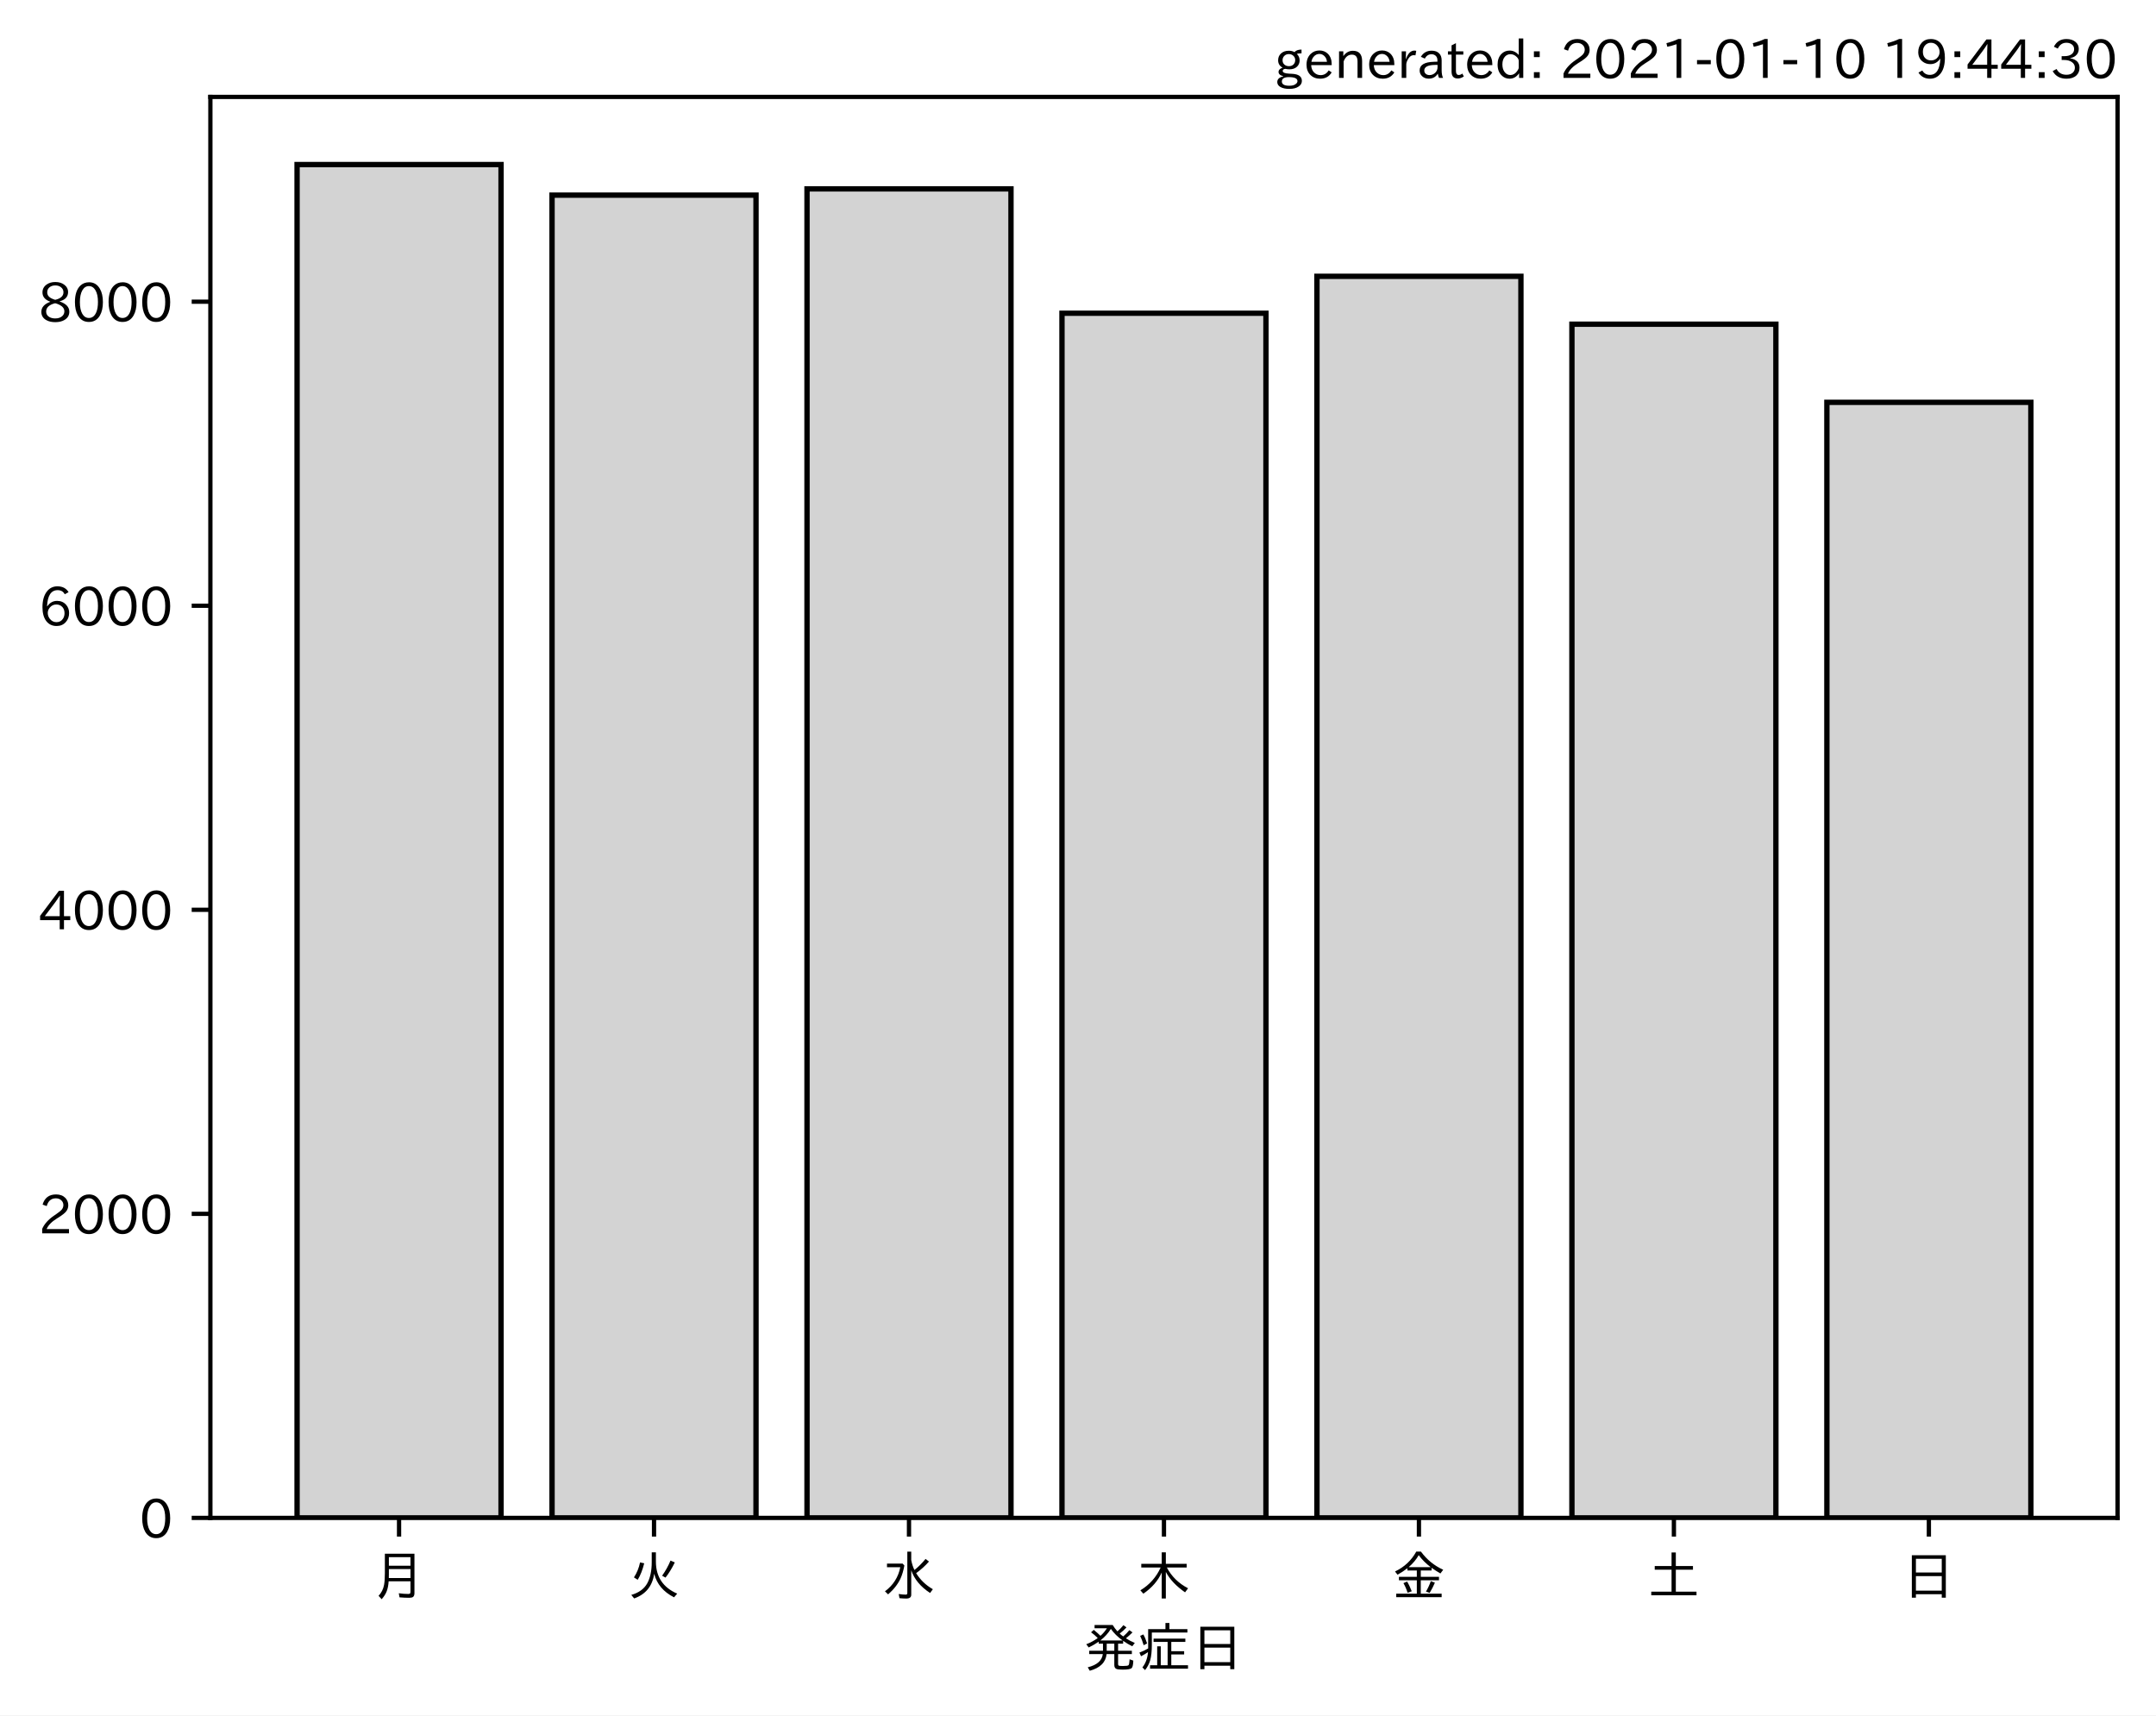
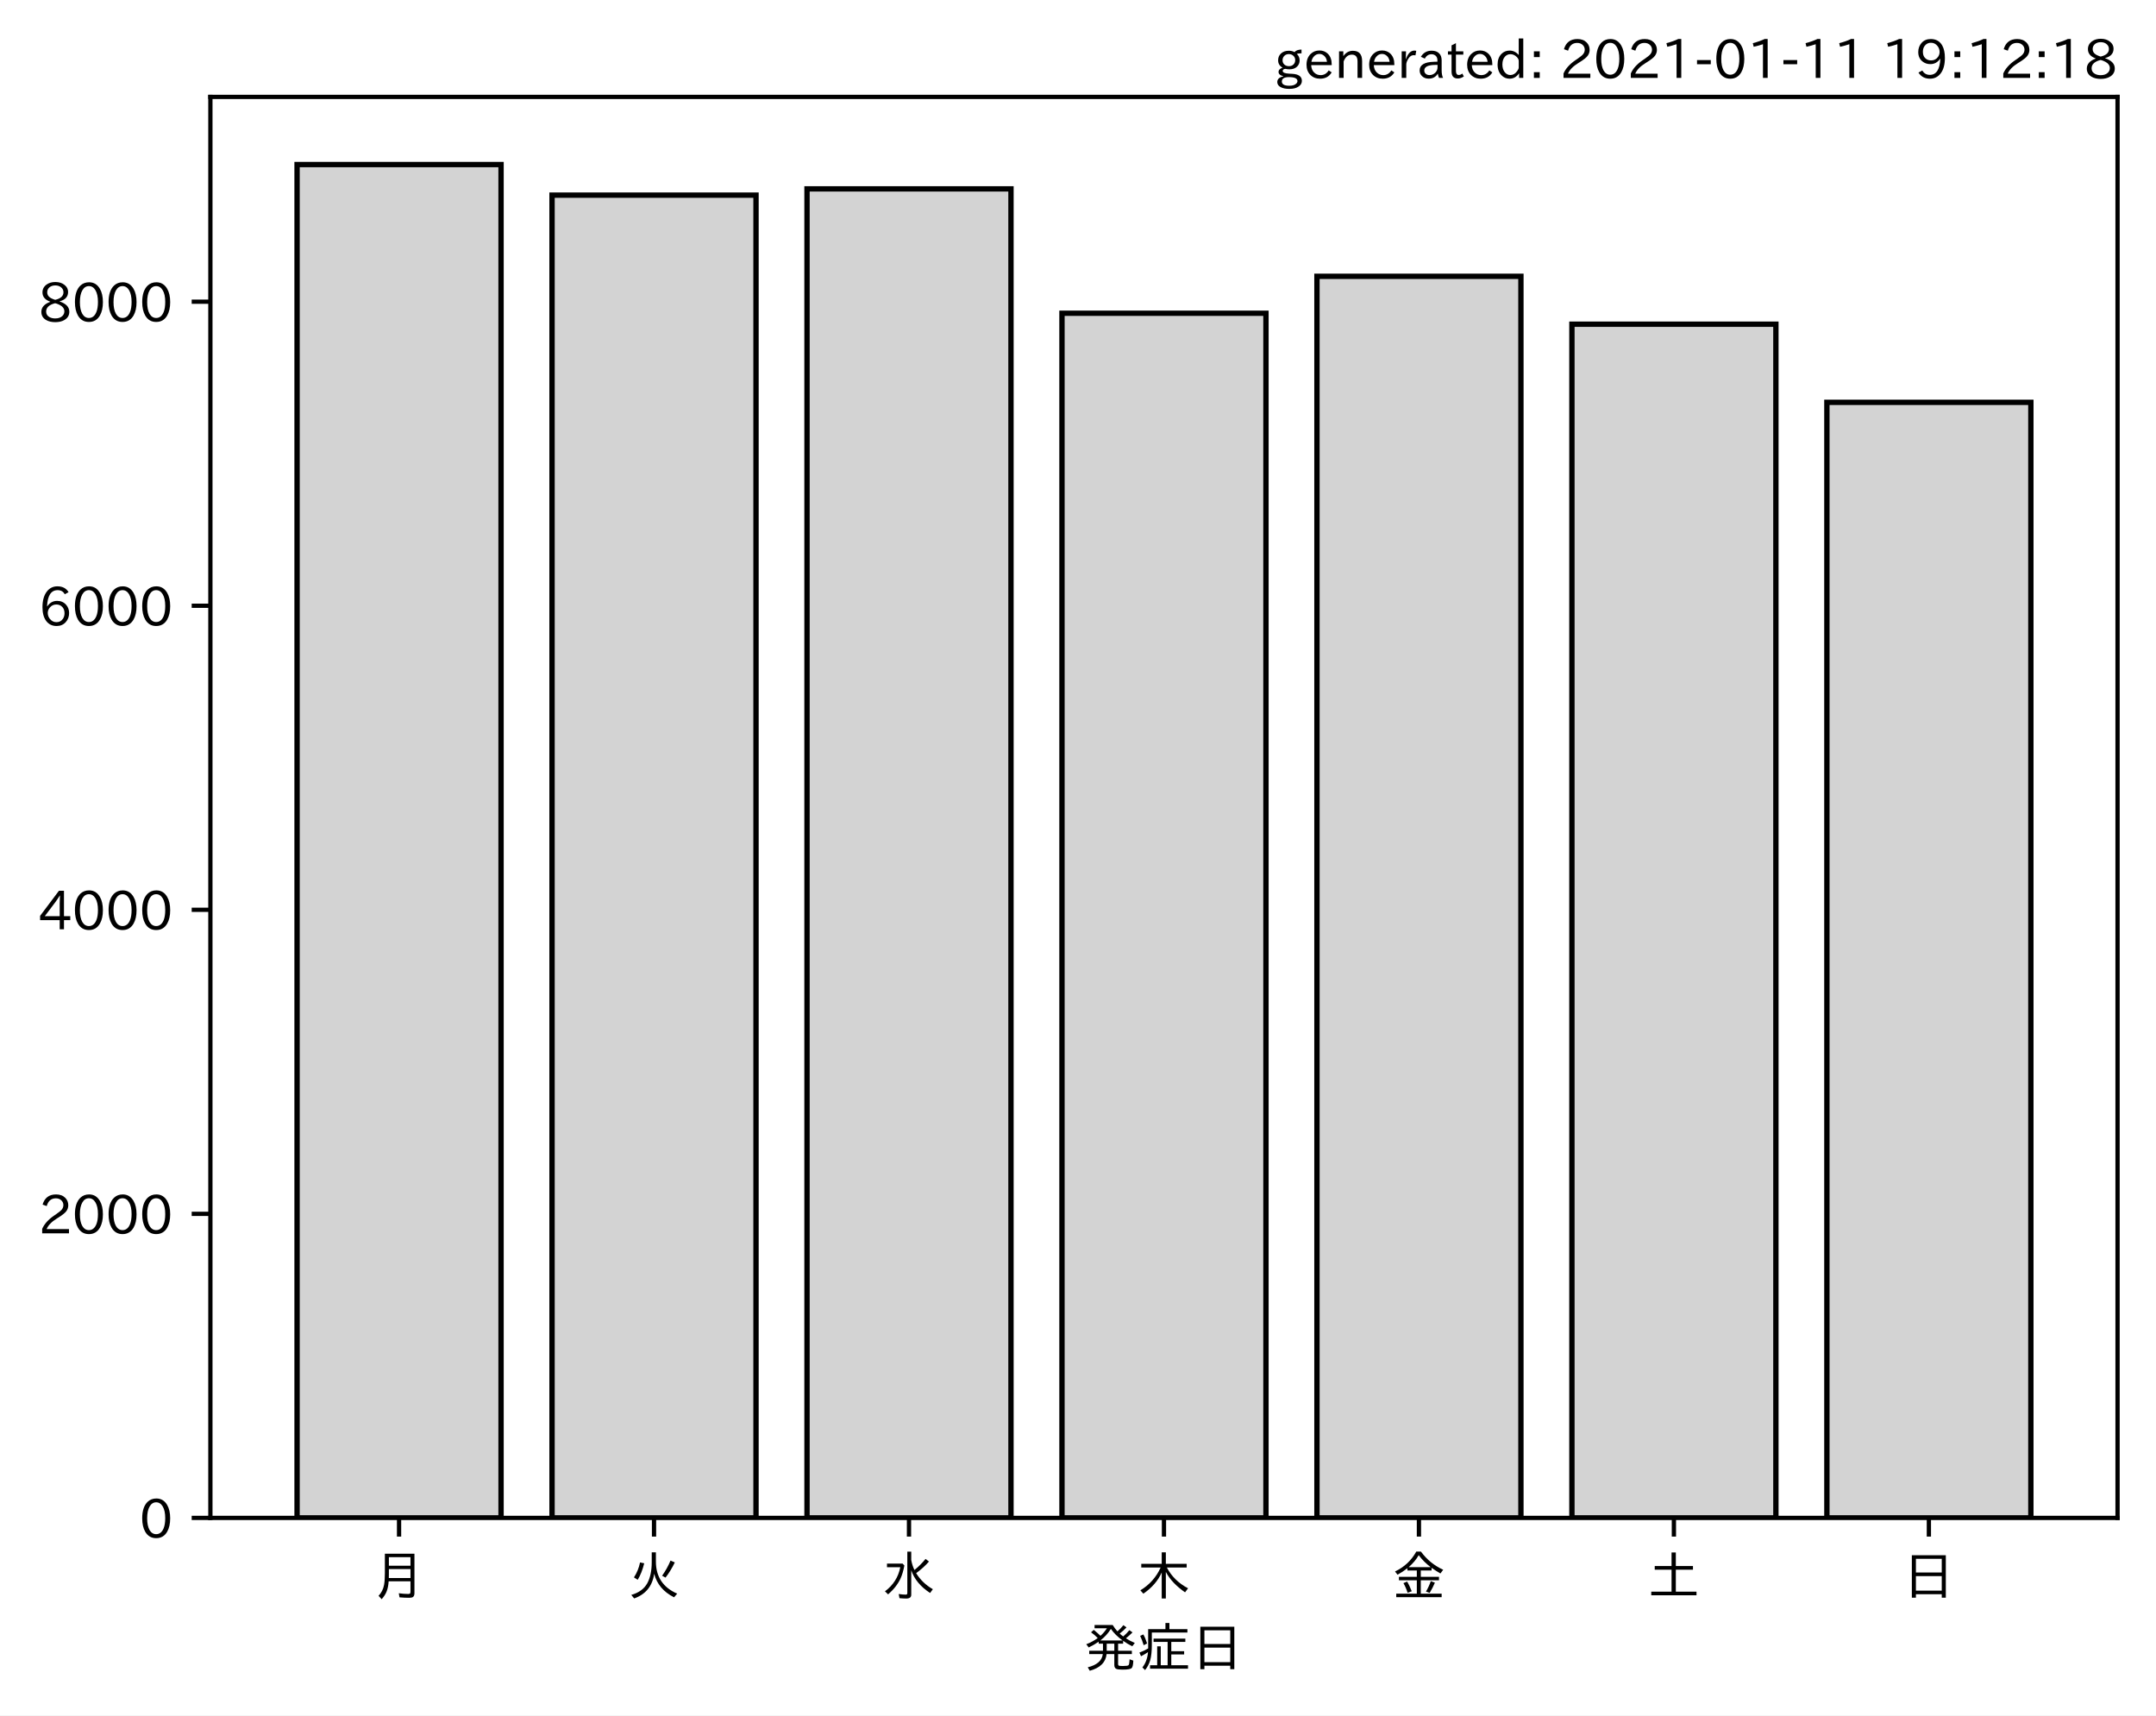
<svg xmlns="http://www.w3.org/2000/svg" xmlns:xlink="http://www.w3.org/1999/xlink" height="321.24pt" version="1.1" viewBox="0 0 403.714 321.24" width="403.714pt">
  <defs>
    <style type="text/css">*{stroke-linecap:butt;stroke-linejoin:round;}</style>
  </defs>
  <g id="figure_1">
    <g id="patch_1">
      <path d="M 0 321.24  L 403.714 321.24  L 403.714 0  L 0 0  z " style="fill:#ffffff;" />
    </g>
    <g id="axes_1">
      <g id="patch_2">
        <path d="M 39.394 284.259  L 396.514 284.259  L 396.514 18.147  L 39.394 18.147  z " style="fill:#ffffff;" />
      </g>
      <g id="patch_3">
-         <path clip-path="url(#pb922c47abc)" d="M 55.626 284.259  L 93.821 284.259  L 93.821 30.819  L 55.626 30.819  z " style="fill:#d3d3d3;stroke:#000000;stroke-linejoin:miter;" />
+         <path clip-path="url(#p515eb53b48)" d="M 55.626 284.259  L 93.821 284.259  L 93.821 30.819  L 55.626 30.819  z " style="fill:#d3d3d3;stroke:#000000;stroke-linejoin:miter;" />
      </g>
      <g id="patch_4">
-         <path clip-path="url(#pb922c47abc)" d="M 103.37 284.259  L 141.564 284.259  L 141.564 36.541  L 103.37 36.541  z " style="fill:#d3d3d3;stroke:#000000;stroke-linejoin:miter;" />
+         <path clip-path="url(#p515eb53b48)" d="M 103.37 284.259  L 141.564 284.259  L 141.564 36.541  L 103.37 36.541  z " style="fill:#d3d3d3;stroke:#000000;stroke-linejoin:miter;" />
      </g>
      <g id="patch_5">
-         <path clip-path="url(#pb922c47abc)" d="M 151.113 284.259  L 189.308 284.259  L 189.308 35.374  L 151.113 35.374  z " style="fill:#d3d3d3;stroke:#000000;stroke-linejoin:miter;" />
+         <path clip-path="url(#p515eb53b48)" d="M 151.113 284.259  L 189.308 284.259  L 189.308 35.374  L 151.113 35.374  z " style="fill:#d3d3d3;stroke:#000000;stroke-linejoin:miter;" />
      </g>
      <g id="patch_6">
-         <path clip-path="url(#pb922c47abc)" d="M 198.856 284.259  L 237.051 284.259  L 237.051 58.662  L 198.856 58.662  z " style="fill:#d3d3d3;stroke:#000000;stroke-linejoin:miter;" />
+         <path clip-path="url(#p515eb53b48)" d="M 198.856 284.259  L 237.051 284.259  L 237.051 58.662  L 198.856 58.662  z " style="fill:#d3d3d3;stroke:#000000;stroke-linejoin:miter;" />
      </g>
      <g id="patch_7">
-         <path clip-path="url(#pb922c47abc)" d="M 246.6 284.259  L 284.794 284.259  L 284.794 51.744  L 246.6 51.744  z " style="fill:#d3d3d3;stroke:#000000;stroke-linejoin:miter;" />
+         <path clip-path="url(#p515eb53b48)" d="M 246.6 284.259  L 284.794 284.259  L 284.794 51.744  L 246.6 51.744  z " style="fill:#d3d3d3;stroke:#000000;stroke-linejoin:miter;" />
      </g>
      <g id="patch_8">
-         <path clip-path="url(#pb922c47abc)" d="M 294.343 284.259  L 332.538 284.259  L 332.538 60.712  L 294.343 60.712  z " style="fill:#d3d3d3;stroke:#000000;stroke-linejoin:miter;" />
+         <path clip-path="url(#p515eb53b48)" d="M 294.343 284.259  L 332.538 284.259  L 332.538 60.712  L 294.343 60.712  z " style="fill:#d3d3d3;stroke:#000000;stroke-linejoin:miter;" />
      </g>
      <g id="patch_9">
-         <path clip-path="url(#pb922c47abc)" d="M 342.086 284.259  L 380.281 284.259  L 380.281 75.346  L 342.086 75.346  z " style="fill:#d3d3d3;stroke:#000000;stroke-linejoin:miter;" />
+         <path clip-path="url(#p515eb53b48)" d="M 342.086 284.259  L 380.281 284.259  L 380.281 75.346  L 342.086 75.346  z " style="fill:#d3d3d3;stroke:#000000;stroke-linejoin:miter;" />
      </g>
      <g id="matplotlib.axis_1">
        <g id="xtick_1">
          <g id="line2d_1">
            <defs>
-               <path d="M 0 0  L 0 3.5  " id="m11f13986da" style="stroke:#000000;stroke-width:0.8;" />
+               <path d="M 0 0  L 0 3.5  " id="m9d5f54fc6d" style="stroke:#000000;stroke-width:0.8;" />
            </defs>
            <g>
-               <use style="stroke:#000000;stroke-width:0.8;" x="74.724" xlink:href="#m11f13986da" y="284.259" />
+               <use style="stroke:#000000;stroke-width:0.8;" x="74.724" xlink:href="#m9d5f54fc6d" y="284.259" />
            </g>
          </g>
          <g id="text_1">
            <g transform="translate(69.7238 298.7493)scale(0.1 -0.1)">
              <defs>
                <path d="M 78.812 77.875  L 78.812 4  Q 78.812 -1.219 76.078 -3.172  Q 73.969 -4.688 68.797 -4.688  Q 60.844 -4.688 50.828 -3.859  L 49.516 3.812  Q 58.594 2.484 67.094 2.484  Q 70.359 2.484 71.047 4.109  Q 71.391 4.891 71.391 6.844  L 71.391 26.125  L 30.516 26.125  Q 29.781 14.938 26.812 7.422  Q 24.031 0.094 17.438 -7.375  L 11.625 -0.984  Q 19.672 7.422 21.922 19.438  Q 23.438 27.688 23.438 41.406  L 23.438 77.875  z M 30.953 71.391  L 30.953 55.328  L 71.391 55.328  L 71.391 71.391  z M 30.953 49.125  L 30.953 39.938  Q 30.953 35.75 30.859 33.547  L 30.859 32.328  L 71.391 32.328  L 71.391 49.125  z " id="IPAexGothic-26376" />
              </defs>
              <use xlink:href="#IPAexGothic-26376" />
            </g>
          </g>
        </g>
        <g id="xtick_2">
          <g id="line2d_2">
            <g>
-               <use style="stroke:#000000;stroke-width:0.8;" x="122.467" xlink:href="#m11f13986da" y="284.259" />
+               <use style="stroke:#000000;stroke-width:0.8;" x="122.467" xlink:href="#m9d5f54fc6d" y="284.259" />
            </g>
          </g>
          <g id="text_2">
            <g transform="translate(117.4671 298.7493)scale(0.1 -0.1)">
              <defs>
                <path d="M 53.516 80.422  L 53.516 63.188  Q 53.516 20.359 93.406 3.078  L 87.5 -3.812  Q 57.672 11.328 50.297 40.375  Q 45.359 5.672 12.797 -5.906  L 7.422 0.688  Q 28.859 6.844 37.406 22.609  Q 45.703 37.844 45.703 62.016  L 45.703 80.422  z M 12.406 33.5  Q 20.703 46.141 23.828 61.531  L 31.641 59.906  Q 27 41.312 19.438 29  z M 65.141 36.625  Q 74.656 50.047 80.906 64.984  L 88.922 61.531  Q 81.109 45.406 71.531 33.109  z " id="IPAexGothic-28779" />
              </defs>
              <use xlink:href="#IPAexGothic-28779" />
            </g>
          </g>
        </g>
        <g id="xtick_3">
          <g id="line2d_3">
            <g>
-               <use style="stroke:#000000;stroke-width:0.8;" x="170.21" xlink:href="#m11f13986da" y="284.259" />
+               <use style="stroke:#000000;stroke-width:0.8;" x="170.21" xlink:href="#m9d5f54fc6d" y="284.259" />
            </g>
          </g>
          <g id="text_3">
            <g transform="translate(165.2104 298.7493)scale(0.1 -0.1)">
              <defs>
                <path d="M 54.203 65.922  Q 56.156 55.562 60.203 47.312  Q 71.578 56.453 81 68.109  L 87.406 63.188  Q 77.25 51.516 63.375 41.406  Q 75 22.609 94.672 11.375  L 89.5 4.297  Q 62.75 21.781 54.203 46.781  L 54.203 0.984  Q 54.203 -6.109 44.875 -6.109  Q 38.812 -6.109 32.172 -5.422  L 30.766 2.391  Q 38.422 1.219 44 1.219  Q 46.875 1.219 46.875 4.109  L 46.875 81.688  L 54.203 81.688  z M 8.797 59.281  L 38.094 59.281  L 41.359 55.766  Q 38.672 41.219 34.078 31.297  Q 26.656 15.375 10.891 1.703  L 4.984 7.422  Q 28.266 24.656 33.688 52.594  L 8.797 52.594  z " id="IPAexGothic-27700" />
              </defs>
              <use xlink:href="#IPAexGothic-27700" />
            </g>
          </g>
        </g>
        <g id="xtick_4">
          <g id="line2d_4">
            <g>
-               <use style="stroke:#000000;stroke-width:0.8;" x="217.954" xlink:href="#m11f13986da" y="284.259" />
+               <use style="stroke:#000000;stroke-width:0.8;" x="217.954" xlink:href="#m9d5f54fc6d" y="284.259" />
            </g>
          </g>
          <g id="text_4">
            <g transform="translate(212.9538 298.7493)scale(0.1 -0.1)">
              <defs>
                <path d="M 55.422 52  Q 68.5 27 95.125 13.094  L 89.5 5.516  Q 64.594 22.797 53.516 43.703  L 53.516 -6  L 45.797 -6  L 45.797 42.672  Q 35.5 19.578 11.422 2.984  L 5.812 9.281  Q 31.453 24.75 43.797 52  L 7.516 52  L 7.516 58.891  L 45.797 58.891  L 45.797 80.469  L 53.516 80.469  L 53.516 58.891  L 92.531 58.891  L 92.531 52  z " id="IPAexGothic-26408" />
              </defs>
              <use xlink:href="#IPAexGothic-26408" />
            </g>
          </g>
        </g>
        <g id="xtick_5">
          <g id="line2d_5">
            <g>
-               <use style="stroke:#000000;stroke-width:0.8;" x="265.697" xlink:href="#m11f13986da" y="284.259" />
+               <use style="stroke:#000000;stroke-width:0.8;" x="265.697" xlink:href="#m9d5f54fc6d" y="284.259" />
            </g>
          </g>
          <g id="text_5">
            <g transform="translate(260.6971 298.7493)scale(0.1 -0.1)">
              <defs>
                <path d="M 53.469 46.391  L 53.469 34.516  L 87.547 34.516  L 87.547 28.125  L 53.469 28.125  L 53.469 2.984  L 92.531 2.984  L 92.531 -3.516  L 7.516 -3.516  L 7.516 2.984  L 46.047 2.984  L 46.047 28.125  L 12.547 28.125  L 12.547 34.516  L 46.047 34.516  L 46.047 46.391  L 28.422 46.391  L 28.422 50.688  Q 19.734 43.891 9.906 38.531  L 5.219 44.578  Q 31.344 56.984 45.016 81.781  L 53.766 81.781  Q 70.359 59.234 95.453 47.797  L 90.234 40.828  Q 81.547 45.844 73.641 51.469  L 73.641 46.391  z M 72.016 52.688  Q 59.078 62.406 49.562 75.094  Q 42.828 63.141 30.812 52.688  z M 28.719 4.688  Q 26.078 13.719 21 22.797  L 27.875 25.688  Q 31.938 19.188 36.531 7.516  z M 63.188 6.891  Q 68.797 16.406 72.219 26.516  L 79.891 23.578  Q 75.922 14.156 70.125 4.5  z " id="IPAexGothic-37329" />
              </defs>
              <use xlink:href="#IPAexGothic-37329" />
            </g>
          </g>
        </g>
        <g id="xtick_6">
          <g id="line2d_6">
            <g>
-               <use style="stroke:#000000;stroke-width:0.8;" x="313.44" xlink:href="#m11f13986da" y="284.259" />
+               <use style="stroke:#000000;stroke-width:0.8;" x="313.44" xlink:href="#m9d5f54fc6d" y="284.259" />
            </g>
          </g>
          <g id="text_6">
            <g transform="translate(308.4404 298.7493)scale(0.1 -0.1)">
              <defs>
                <path d="M 45.609 54.781  L 45.609 80.172  L 53.609 80.172  L 53.609 54.781  L 85.688 54.781  L 85.688 47.906  L 53.609 47.906  L 53.609 6.781  L 92.328 6.781  L 92.328 0  L 7.625 0  L 7.625 6.781  L 45.609 6.781  L 45.609 47.906  L 14.109 47.906  L 14.109 54.781  z " id="IPAexGothic-22303" />
              </defs>
              <use xlink:href="#IPAexGothic-22303" />
            </g>
          </g>
        </g>
        <g id="xtick_7">
          <g id="line2d_7">
            <g>
-               <use style="stroke:#000000;stroke-width:0.8;" x="361.184" xlink:href="#m11f13986da" y="284.259" />
+               <use style="stroke:#000000;stroke-width:0.8;" x="361.184" xlink:href="#m9d5f54fc6d" y="284.259" />
            </g>
          </g>
          <g id="text_7">
            <g transform="translate(356.1837 298.7493)scale(0.1 -0.1)">
              <defs>
                <path d="M 81.734 75  L 81.734 -4.5  L 74.125 -4.5  L 74.125 2  L 25.734 2  L 25.734 -4.5  L 18.109 -4.5  L 18.109 75  z M 25.734 68.312  L 25.734 42.672  L 74.125 42.672  L 74.125 68.312  z M 25.734 35.891  L 25.734 8.688  L 74.125 8.688  L 74.125 35.891  z " id="IPAexGothic-26085" />
              </defs>
              <use xlink:href="#IPAexGothic-26085" />
            </g>
          </g>
        </g>
        <g id="text_8">
          <g transform="translate(202.9538 312.1399)scale(0.1 -0.1)">
            <defs>
              <path d="M 73.734 56.844  Q 80.609 62.75 85.203 68.609  L 91.109 64.406  Q 84.469 57.812 78.719 53.328  Q 85.938 48.688 95.406 44.625  L 90.625 38.375  Q 81.734 42.781 73.531 48.641  L 73.531 43.312  L 64.109 43.312  L 64.109 29.984  L 89.891 29.984  L 89.891 23.781  L 64.109 23.781  L 64.109 5.609  Q 64.109 2.484 65.719 2.047  Q 67.391 1.469 73.094 1.469  Q 82.125 1.469 83.594 2.984  Q 85.062 4.438 85.5 11.969  Q 85.5 13.484 85.594 14.062  L 92.625 11.578  Q 92.188 0.391 89.703 -2.203  Q 87.062 -5.328 72.609 -5.328  Q 63.812 -5.328 60.938 -4  Q 57.031 -2.344 57.031 3.328  L 57.031 23.781  L 42.578 23.781  Q 40.188 0.531 11.078 -7.422  L 7.281 -0.984  Q 33.25 5.422 35.5 23.781  L 10.016 23.781  L 10.016 29.984  L 35.797 29.984  L 35.797 43.312  L 27.781 43.312  L 27.781 47.016  Q 19.734 41.359 9.078 36.188  L 4.5 42.188  Q 16.312 46.734 25.984 53.812  Q 19.828 60.156 13.484 64.594  L 18.609 69.141  Q 26.516 62.594 31.109 58.016  Q 38.031 64.062 43.172 72.125  L 20.062 72.125  L 20.062 78.219  L 54 78.219  Q 58.203 71.344 62.891 66.312  Q 69.094 71.625 74.031 77.938  L 79.828 73.734  Q 74.172 67.625 67.094 62.203  Q 70.406 59.078 73.734 56.844  z M 57.031 43.312  L 42.781 43.312  L 42.781 29.984  L 57.031 29.984  z M 30.906 49.312  L 72.516 49.312  Q 58.688 59.281 50.594 71  Q 43.219 58.891 30.906 49.312  z " id="IPAexGothic-30330" />
              <path d="M 63.719 2.875  L 95.016 2.875  L 95.016 -3.516  L 23.969 -3.516  L 23.969 2.875  L 37.312 2.875  L 37.312 38.281  L 44 38.281  L 44 2.875  L 56.844 2.875  L 56.844 46.578  L 30.516 46.578  L 30.516 52.781  L 90.047 52.781  L 90.047 46.578  L 63.719 46.578  L 63.719 29.203  L 87.797 29.203  L 87.797 23.094  L 63.719 23.094  z M 60.203 70.516  L 93.891 70.516  L 93.891 64.109  L 27.297 64.109  L 27.297 41.406  Q 27.297 23.141 24.219 12.203  Q 21.391 2.25 14.594 -6.203  L 9.625 -1.172  Q 18.75 10.359 20.125 27.484  Q 15.438 24.125 7.078 19.734  L 4 26.609  Q 12.312 29.594 20.406 34.328  L 20.406 37.891  L 20.406 70.516  L 52.781 70.516  L 52.781 81.984  L 60.203 81.984  z M 12.016 40.375  Q 8.891 50.781 5.422 57.906  L 11.375 60.594  Q 15.234 53.859 18.406 43.703  z " id="IPAexGothic-30151" />
            </defs>
            <use xlink:href="#IPAexGothic-30330" />
            <use x="100" xlink:href="#IPAexGothic-30151" />
            <use x="200" xlink:href="#IPAexGothic-26085" />
          </g>
        </g>
      </g>
      <g id="matplotlib.axis_2">
        <g id="ytick_1">
          <g id="line2d_8">
            <defs>
-               <path d="M 0 0  L -3.5 0  " id="m52a05dcef2" style="stroke:#000000;stroke-width:0.8;" />
+               <path d="M 0 0  L -3.5 0  " id="me7269885ee" style="stroke:#000000;stroke-width:0.8;" />
            </defs>
            <g>
-               <use style="stroke:#000000;stroke-width:0.8;" x="39.394" xlink:href="#m52a05dcef2" y="284.259" />
+               <use style="stroke:#000000;stroke-width:0.8;" x="39.394" xlink:href="#me7269885ee" y="284.259" />
            </g>
          </g>
          <g id="text_9">
            <g transform="translate(26.09531 288.0039)scale(0.1 -0.1)">
              <defs>
                <path d="M 31.844 73.828  Q 45.016 73.828 52.094 61.625  Q 57.719 51.953 57.719 36.625  Q 57.719 21.438 52.094 11.578  Q 45.125 -0.484 31.5 -0.484  Q 17.922 -0.484 10.938 11.578  Q 5.328 21.438 5.328 36.719  Q 5.328 58.016 15.625 67.719  Q 22.172 73.828 31.844 73.828  z M 31.5 66.656  Q 23.688 66.656 19.188 58.734  Q 14.594 50.734 14.594 36.625  Q 14.594 22.75 19.094 14.797  Q 23.641 6.984 31.5 6.984  Q 40.922 6.984 45.453 18.016  Q 48.438 25.344 48.438 37.109  Q 48.438 50.875 43.844 58.734  Q 39.203 66.656 31.5 66.656  z " id="IPAexGothic-48" />
              </defs>
              <use xlink:href="#IPAexGothic-48" />
            </g>
          </g>
        </g>
        <g id="ytick_2">
          <g id="line2d_9">
            <g>
-               <use style="stroke:#000000;stroke-width:0.8;" x="39.394" xlink:href="#m52a05dcef2" y="227.319" />
+               <use style="stroke:#000000;stroke-width:0.8;" x="39.394" xlink:href="#me7269885ee" y="227.319" />
            </g>
          </g>
          <g id="text_10">
            <g transform="translate(7.2 231.0639)scale(0.1 -0.1)">
              <defs>
                <path d="M 57.172 0.984  L 6.984 0.984  L 6.984 9.281  Q 12.891 23.047 29.594 34.422  L 32.375 36.281  Q 40.922 42.141 43.609 45.406  Q 46.688 49.266 46.688 53.812  Q 46.688 58.938 43.062 62.547  Q 39.062 66.547 32.562 66.547  Q 19.531 66.547 15.484 52  L 7.766 54.781  Q 13.328 73.828 33.062 73.828  Q 43.844 73.828 50.25 67.438  Q 55.859 61.672 55.859 53.516  Q 55.859 47.469 52.25 42.531  Q 48.922 37.75 36.969 30.281  L 34.859 29  Q 19.625 19.578 15.281 8.891  L 57.172 8.891  z " id="IPAexGothic-50" />
              </defs>
              <use xlink:href="#IPAexGothic-50" />
              <use x="62.988" xlink:href="#IPAexGothic-48" />
              <use x="125.977" xlink:href="#IPAexGothic-48" />
              <use x="188.965" xlink:href="#IPAexGothic-48" />
            </g>
          </g>
        </g>
        <g id="ytick_3">
          <g id="line2d_10">
            <g>
-               <use style="stroke:#000000;stroke-width:0.8;" x="39.394" xlink:href="#m52a05dcef2" y="170.379" />
+               <use style="stroke:#000000;stroke-width:0.8;" x="39.394" xlink:href="#me7269885ee" y="170.379" />
            </g>
          </g>
          <g id="text_11">
            <g transform="translate(7.2 174.1239)scale(0.1 -0.1)">
              <defs>
                <path d="M 59.578 18.109  L 47.797 18.109  L 47.797 0.984  L 39.797 0.984  L 39.797 18.109  L 3.078 18.109  L 3.078 26.125  L 38.375 73.094  L 47.797 73.094  L 47.797 25.531  L 59.578 25.531  z M 40.281 64.203  L 39.984 64.203  Q 35.594 57.125 31.297 51.312  L 11.859 25.531  L 39.797 25.531  L 39.797 49.125  Q 39.797 54.391 40.281 64.203  z " id="IPAexGothic-52" />
              </defs>
              <use xlink:href="#IPAexGothic-52" />
              <use x="62.988" xlink:href="#IPAexGothic-48" />
              <use x="125.977" xlink:href="#IPAexGothic-48" />
              <use x="188.965" xlink:href="#IPAexGothic-48" />
            </g>
          </g>
        </g>
        <g id="ytick_4">
          <g id="line2d_11">
            <g>
-               <use style="stroke:#000000;stroke-width:0.8;" x="39.394" xlink:href="#m52a05dcef2" y="113.439" />
+               <use style="stroke:#000000;stroke-width:0.8;" x="39.394" xlink:href="#me7269885ee" y="113.439" />
            </g>
          </g>
          <g id="text_12">
            <g transform="translate(7.2 117.1839)scale(0.1 -0.1)">
              <defs>
                <path d="M 16.5 36.375  Q 23.578 46.578 34.906 46.578  Q 45.406 46.578 51.812 39.266  Q 57.422 32.906 57.422 23.781  Q 57.422 13.812 51.125 6.781  Q 44.578 -0.484 34.031 -0.484  Q 21.484 -0.484 14.406 9.078  Q 7.516 18.406 7.516 34.812  Q 7.516 53.516 15.828 64.203  Q 23.344 73.828 35.5 73.828  Q 49.859 73.828 56.391 62.891  L 49.219 58.984  Q 45.219 66.656 35.938 66.656  Q 17.484 66.656 16.109 36.375  z M 33.453 39.797  Q 26.312 39.797 21.625 34.469  Q 17.438 29.688 17.438 24.078  Q 17.438 18.062 21.141 13.188  Q 26.125 6.688 33.734 6.688  Q 41.703 6.688 45.953 13.188  Q 48.828 17.625 48.828 23.484  Q 48.828 30.375 45.016 34.812  Q 40.625 39.797 33.453 39.797  z " id="IPAexGothic-54" />
              </defs>
              <use xlink:href="#IPAexGothic-54" />
              <use x="62.988" xlink:href="#IPAexGothic-48" />
              <use x="125.977" xlink:href="#IPAexGothic-48" />
              <use x="188.965" xlink:href="#IPAexGothic-48" />
            </g>
          </g>
        </g>
        <g id="ytick_5">
          <g id="line2d_12">
            <g>
-               <use style="stroke:#000000;stroke-width:0.8;" x="39.394" xlink:href="#m52a05dcef2" y="56.499" />
+               <use style="stroke:#000000;stroke-width:0.8;" x="39.394" xlink:href="#me7269885ee" y="56.499" />
            </g>
          </g>
          <g id="text_13">
            <g transform="translate(7.2 60.24388)scale(0.1 -0.1)">
              <defs>
                <path d="M 39.703 37.891  Q 57.812 31.734 57.812 18.703  Q 57.812 8.453 48.438 3.078  Q 41.609 -0.875 31.5 -0.875  Q 21.344 -0.875 14.5 3.078  Q 5.422 8.297 5.422 18.406  Q 5.422 31.062 22.016 37.203  L 22.016 37.5  Q 7.516 42.719 7.516 54.828  Q 7.516 64.062 15.328 69.625  Q 21.969 74.312 31.547 74.312  Q 42.234 74.312 48.922 68.797  Q 55.516 63.578 55.516 55.719  Q 55.516 42.281 39.703 38.188  z M 31.594 41.016  Q 46.828 44.625 46.828 55.125  Q 46.828 61.188 41.797 64.844  Q 37.703 67.922 31.5 67.922  Q 25.094 67.922 20.797 64.5  Q 16.406 60.891 16.406 55.031  Q 16.406 49.219 21.094 45.703  Q 23.344 43.891 26.906 42.531  Q 31 40.875 31.594 41.016  z M 30.906 34.516  Q 14.406 30.172 14.406 19  Q 14.406 12.109 20.516 8.688  Q 25.094 6.109 31.391 6.109  Q 40.234 6.109 45.016 10.891  Q 48.531 14.406 48.531 19.531  Q 48.531 24.906 43.656 28.906  Q 40.766 31.156 36.719 32.812  Q 31.984 34.719 30.906 34.516  z " id="IPAexGothic-56" />
              </defs>
              <use xlink:href="#IPAexGothic-56" />
              <use x="62.988" xlink:href="#IPAexGothic-48" />
              <use x="125.977" xlink:href="#IPAexGothic-48" />
              <use x="188.965" xlink:href="#IPAexGothic-48" />
            </g>
          </g>
        </g>
      </g>
      <g id="patch_10">
        <path d="M 39.394 284.259  L 39.394 18.147  " style="fill:none;stroke:#000000;stroke-linecap:square;stroke-linejoin:miter;stroke-width:0.8;" />
      </g>
      <g id="patch_11">
        <path d="M 396.514 284.259  L 396.514 18.147  " style="fill:none;stroke:#000000;stroke-linecap:square;stroke-linejoin:miter;stroke-width:0.8;" />
      </g>
      <g id="patch_12">
        <path d="M 39.394 284.259  L 396.514 284.259  " style="fill:none;stroke:#000000;stroke-linecap:square;stroke-linejoin:miter;stroke-width:0.8;" />
      </g>
      <g id="patch_13">
        <path d="M 39.394 18.147  L 396.514 18.147  " style="fill:none;stroke:#000000;stroke-linecap:square;stroke-linejoin:miter;stroke-width:0.8;" />
      </g>
    </g>
    <g id="text_14">
      <g transform="translate(238.6184 14.69063)scale(0.1 -0.1)">
        <defs>
          <path d="M 20.797 17.969  Q 15.719 17.531 15.719 14.062  Q 15.719 9.578 27.547 8.984  L 33.297 8.688  Q 51.609 7.766 51.609 -4.594  Q 51.609 -10.938 45.703 -14.984  Q 39.359 -19.578 28.031 -19.578  Q 17.781 -19.578 11.531 -16.062  Q 5.516 -12.641 5.516 -6.688  Q 5.516 1.312 16.797 3.859  L 16.797 4.203  Q 7.906 6.453 7.906 12.156  Q 7.906 17.438 15.531 20.266  Q 7.125 24.609 7.125 34.078  Q 7.125 41.406 12.016 46.297  Q 17.625 51.906 27.156 51.906  Q 33.203 51.906 37.844 49.266  Q 41.406 53.953 50.922 54.109  L 50.922 47.078  Q 44.344 46.922 42.234 45.906  Q 47.406 40.828 47.406 33.891  Q 47.406 27 42.719 22.266  Q 37.5 17.094 28.328 17.094  Q 24.422 17.094 20.797 17.969  z M 27.094 45.609  Q 22.016 45.609 18.703 42.281  Q 15.438 39.016 15.438 34.078  Q 15.438 29.25 18.5 26.312  Q 21.828 23 27.438 23  Q 32.719 23 35.891 26.219  Q 39.109 29.391 39.109 34.422  Q 39.109 39.016 35.891 42.188  Q 32.516 45.609 27.094 45.609  z M 27.391 2.484  Q 14.109 2.484 14.109 -5.719  Q 14.109 -13.672 28.125 -13.672  Q 37.156 -13.672 41.219 -9.469  Q 43.312 -7.516 43.312 -4.891  Q 43.312 2.484 27.391 2.484  z " id="IPAexGothic-103" />
          <path d="M 13.484 24.906  Q 13.922 16.266 18.891 11.281  Q 23.969 6.203 31.203 6.203  Q 40.719 6.203 46.297 15.094  L 51.906 11.375  Q 44.828 -0.484 30.172 -0.484  Q 19.094 -0.484 11.969 6.594  Q 4.781 13.812 4.781 25.641  Q 4.781 38.188 12.312 45.703  Q 19 52.391 29 52.391  Q 38.422 52.391 44.781 46.188  Q 51.906 38.969 51.906 26.906  L 51.906 24.906  z M 43.062 31.203  Q 42.328 37.984 38.281 41.891  Q 34.281 45.906 28.812 45.906  Q 22.469 45.906 17.969 40.484  Q 14.891 36.812 13.969 31.203  z " id="IPAexGothic-101" />
          <path d="M 52 0.984  L 43.406 0.984  L 43.406 31.891  Q 43.406 44.578 32.906 44.578  Q 22.312 44.578 17.391 31.891  L 17.391 0.984  L 8.797 0.984  L 8.797 50.781  L 16.797 50.781  L 16.797 41.797  Q 23.828 51.812 34.719 51.812  Q 52 51.812 52 32.375  z " id="IPAexGothic-110" />
          <path d="M 36.078 51.812  L 34.578 43.266  Q 32.906 43.609 31.594 43.609  Q 25.828 43.609 22.078 38.188  Q 17.391 31.344 17.391 26.172  L 17.391 0.984  L 8.797 0.984  L 8.797 50.781  L 16.891 50.781  L 16.5 35.984  L 16.703 35.984  Q 22.219 52.203 32.766 52.203  Q 34.469 52.203 36.078 51.812  z " id="IPAexGothic-114" />
          <path d="M 49.312 0.984  L 41.75 0.984  Q 39.984 4.734 39.547 8.688  L 39.203 8.688  Q 33.547 -0.391 22.312 -0.391  Q 14.594 -0.391 9.719 4.5  Q 5.422 8.797 5.422 14.984  Q 5.422 30.422 32.031 31.203  L 38.719 31.391  L 38.719 33.984  Q 38.719 39.203 35.75 42.188  Q 32.625 45.312 27.734 45.312  Q 19.344 45.312 15.141 37.156  L 7.719 40.578  Q 14.656 52 27.938 52  Q 37.109 52 42.047 46.875  Q 46.625 42.281 46.625 33.891  L 46.625 15.578  Q 46.625 6.25 49.312 0.984  z M 38.922 25.391  L 33.453 25.297  Q 14.109 24.859 14.109 14.891  Q 14.109 11.375 16.406 9.078  Q 19.234 6.297 23.828 6.297  Q 30.219 6.297 34.906 10.984  Q 38.922 15.141 38.922 21  z " id="IPAexGothic-97" />
          <path d="M 33.203 3.766  Q 27.641 -0.094 21.828 -0.094  Q 10.203 -0.094 10.203 12.984  L 10.203 44.672  L 3.422 44.672  L 3.422 50.781  L 10.203 50.781  L 10.203 61.969  L 18.406 66.062  L 18.406 50.781  L 32.234 50.781  L 32.234 44.672  L 18.406 44.672  L 18.406 14.156  Q 18.406 6.5 23.641 6.5  Q 27.156 6.5 30.328 9.188  z " id="IPAexGothic-116" />
          <path d="M 52.984 0.984  L 45.172 0.984  L 45.172 9.672  Q 38.141 -0.484 27.391 -0.484  Q 18.453 -0.484 12.312 5.812  Q 4.891 13.188 4.891 25.984  Q 4.891 38.531 12.062 45.906  Q 18.266 52.203 27.391 52.203  Q 37.25 52.203 44.484 43.891  L 44.484 74.906  L 52.984 74.906  z M 44.484 20.359  L 44.484 32.766  Q 44.484 37.703 38.375 42.281  Q 34.078 45.406 28.953 45.406  Q 23.188 45.406 19.188 41.406  Q 13.875 36.078 13.875 26.219  Q 13.875 17.328 18.266 11.719  Q 22.516 6.391 28.859 6.391  Q 36.281 6.391 41.5 13.672  Q 44.484 17.719 44.484 20.359  z " id="IPAexGothic-100" />
          <path d="M 21.391 39.984  L 10.5 39.984  L 10.5 50.781  L 21.391 50.781  z M 21.391 0.984  L 10.5 0.984  L 10.5 11.766  L 21.391 11.766  z " id="IPAexGothic-58" />
          <path id="IPAexGothic-32" />
          <path d="M 38.484 0.984  L 29.688 0.984  L 29.688 64.109  Q 21.438 61.281 12.312 59.328  L 10.688 66.109  Q 23.734 69.391 32.906 73.922  L 38.484 73.922  z " id="IPAexGothic-49" />
          <path d="M 30.766 26.609  L 4.984 26.609  L 4.984 34.422  L 30.766 34.422  z " id="IPAexGothic-45" />
          <path d="M 46.625 36.812  Q 39.75 26.812 28.328 26.812  Q 19.578 26.812 13.234 32.125  Q 5.719 38.422 5.719 49.422  Q 5.719 59.578 12.016 66.656  Q 18.453 73.828 29.203 73.828  Q 43.75 73.828 50.641 61.719  Q 55.609 52.781 55.609 38.625  Q 55.609 19.531 47.516 9.188  Q 39.891 -0.484 27.641 -0.484  Q 13.422 -0.484 6.109 10.984  L 13.328 14.891  Q 18.062 6.688 27.391 6.688  Q 45.656 6.688 47.016 36.812  z M 29.5 66.844  Q 22.656 66.844 18.312 61.719  Q 14.406 57.078 14.406 50  Q 14.406 42.828 18.109 38.719  Q 22.406 33.797 29.781 33.797  Q 37.984 33.797 42.625 40.188  Q 45.703 44.484 45.703 49.516  Q 45.703 55.516 42.094 60.359  Q 37.109 66.844 29.5 66.844  z " id="IPAexGothic-57" />
-           <path d="M 37.203 37.797  Q 54.781 34.625 54.781 19.969  Q 54.781 11.188 48.875 5.562  Q 42.328 -0.484 30.375 -0.484  Q 12.453 -0.484 4.5 13.766  L 11.812 17.672  Q 17.328 6.891 30.281 6.891  Q 37.891 6.891 42.094 10.797  Q 46.094 14.5 46.094 20.172  Q 46.094 26.859 40.094 30.906  Q 34.625 34.578 25.688 34.578  L 21.297 34.578  L 21.297 41.703  L 25.875 41.703  Q 34.859 41.703 39.594 45.125  Q 44.672 48.734 44.672 54.828  Q 44.672 61.469 38.969 64.656  Q 35.297 66.844 30.172 66.844  Q 19.344 66.844 14.109 55.906  L 6.781 59.422  Q 14.016 73.828 30.281 73.828  Q 40.578 73.828 46.969 68.656  Q 53.375 63.578 53.375 55.219  Q 53.375 47.312 47.172 42.281  Q 43.172 39.062 37.203 38.188  z " id="IPAexGothic-51" />
        </defs>
        <use xlink:href="#IPAexGothic-103" />
        <use x="55.518" xlink:href="#IPAexGothic-101" />
        <use x="112.402" xlink:href="#IPAexGothic-110" />
        <use x="172.803" xlink:href="#IPAexGothic-101" />
        <use x="229.688" xlink:href="#IPAexGothic-114" />
        <use x="266.699" xlink:href="#IPAexGothic-97" />
        <use x="321.68" xlink:href="#IPAexGothic-116" />
        <use x="356.299" xlink:href="#IPAexGothic-101" />
        <use x="413.184" xlink:href="#IPAexGothic-100" />
        <use x="475.586" xlink:href="#IPAexGothic-58" />
        <use x="507.568" xlink:href="#IPAexGothic-32" />
        <use x="534.57" xlink:href="#IPAexGothic-50" />
        <use x="597.559" xlink:href="#IPAexGothic-48" />
        <use x="660.547" xlink:href="#IPAexGothic-50" />
        <use x="723.535" xlink:href="#IPAexGothic-49" />
        <use x="786.523" xlink:href="#IPAexGothic-45" />
        <use x="822.314" xlink:href="#IPAexGothic-48" />
        <use x="885.303" xlink:href="#IPAexGothic-49" />
        <use x="948.291" xlink:href="#IPAexGothic-45" />
        <use x="984.082" xlink:href="#IPAexGothic-49" />
-         <use x="1047.07" xlink:href="#IPAexGothic-48" />
+         <use x="1047.07" xlink:href="#IPAexGothic-49" />
        <use x="1110.059" xlink:href="#IPAexGothic-32" />
        <use x="1137.061" xlink:href="#IPAexGothic-49" />
        <use x="1200.049" xlink:href="#IPAexGothic-57" />
        <use x="1263.037" xlink:href="#IPAexGothic-58" />
-         <use x="1295.02" xlink:href="#IPAexGothic-52" />
-         <use x="1358.008" xlink:href="#IPAexGothic-52" />
+         <use x="1295.02" xlink:href="#IPAexGothic-49" />
+         <use x="1358.008" xlink:href="#IPAexGothic-50" />
        <use x="1420.996" xlink:href="#IPAexGothic-58" />
-         <use x="1452.979" xlink:href="#IPAexGothic-51" />
-         <use x="1515.967" xlink:href="#IPAexGothic-48" />
+         <use x="1452.979" xlink:href="#IPAexGothic-49" />
+         <use x="1515.967" xlink:href="#IPAexGothic-56" />
      </g>
    </g>
  </g>
  <defs>
-     <clipPath id="pb922c47abc">
+     <clipPath id="p515eb53b48">
      <rect height="266.112" width="357.12" x="39.394" y="18.147" />
    </clipPath>
  </defs>
</svg>
